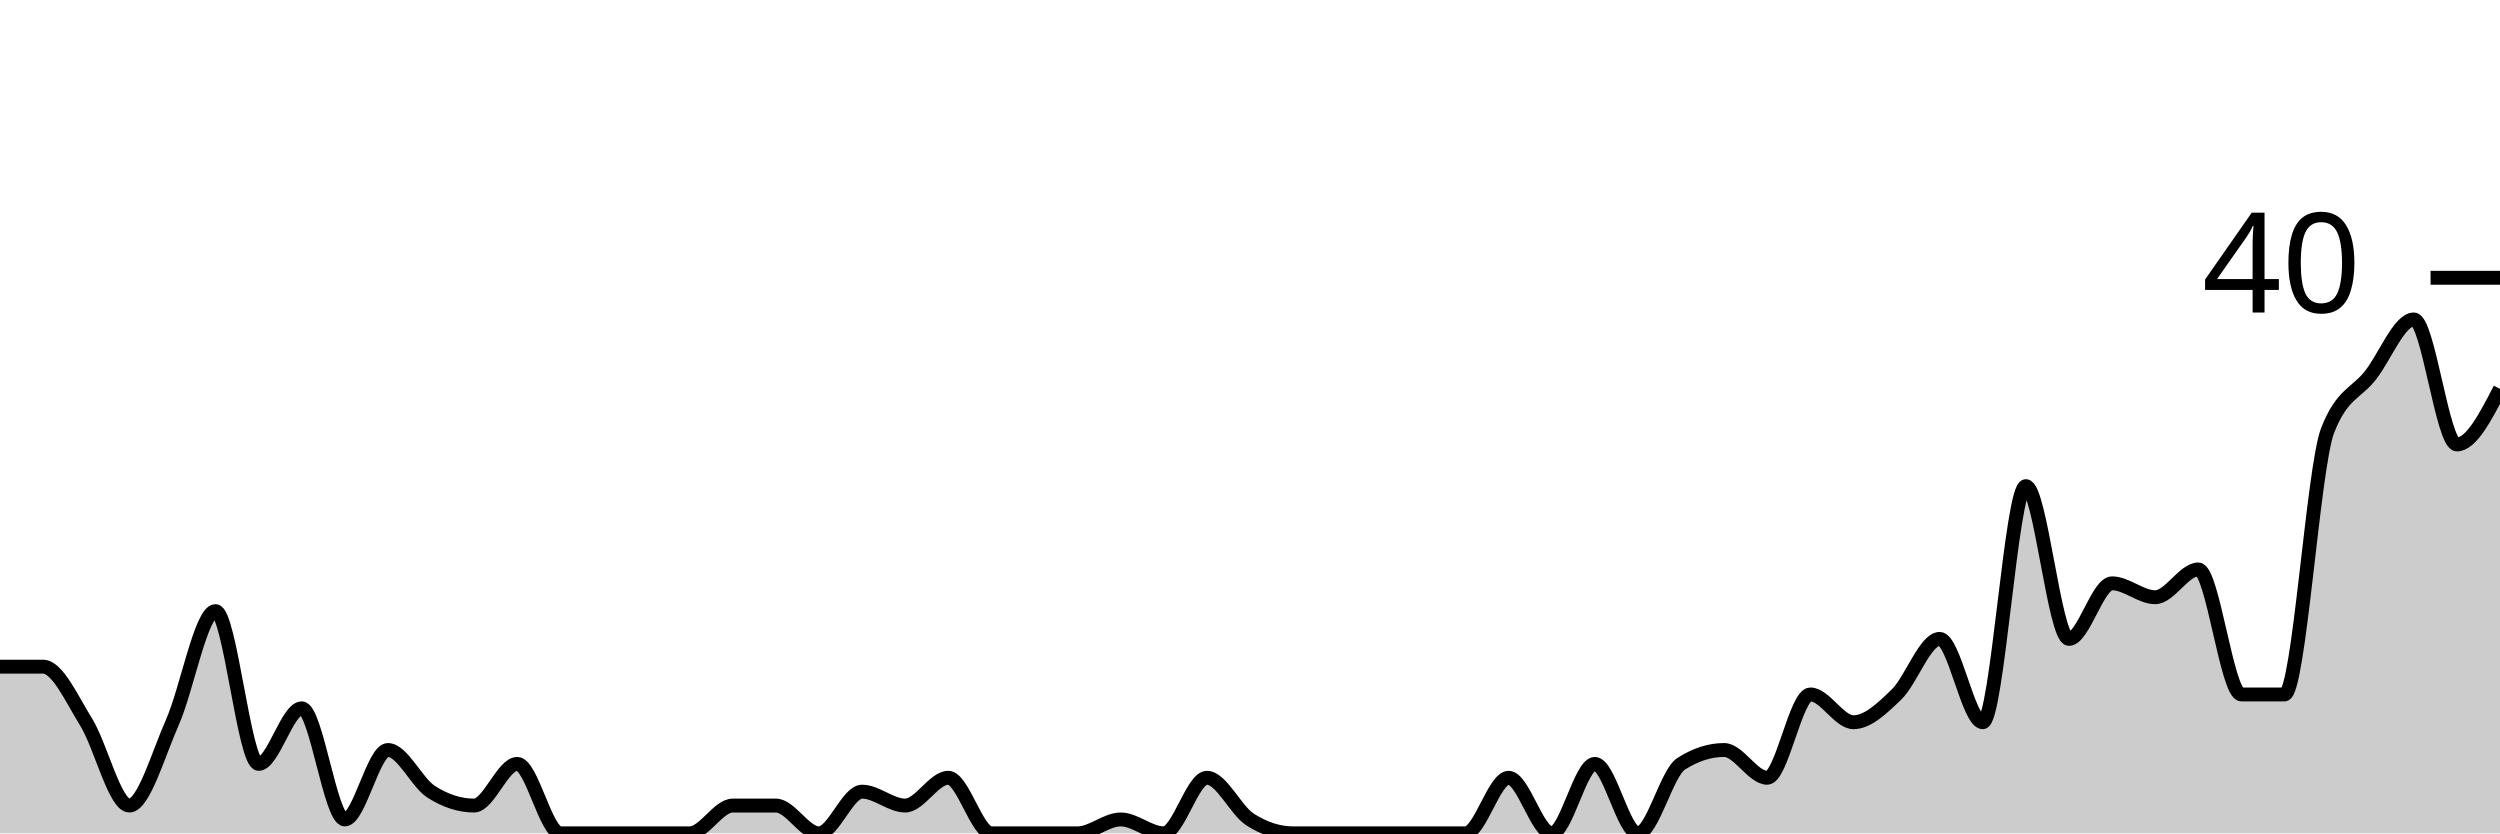
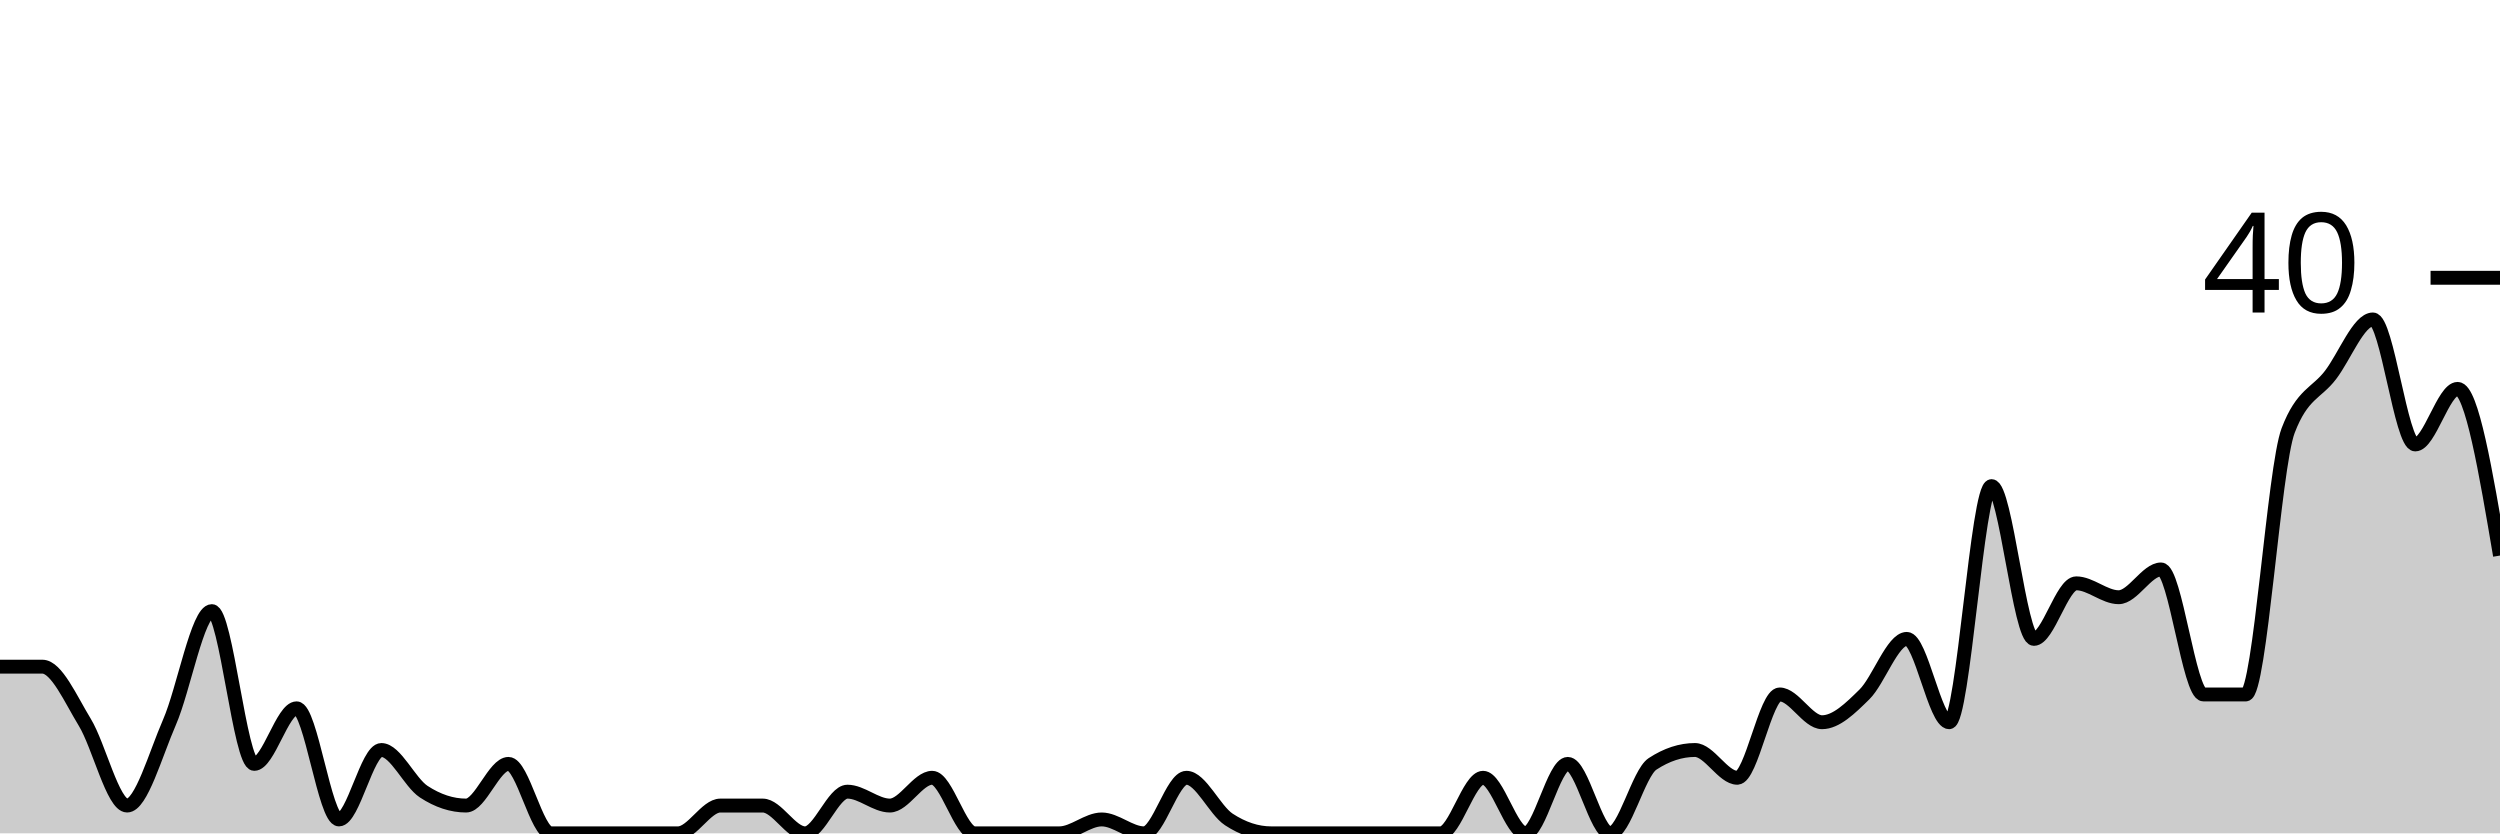
<svg xmlns="http://www.w3.org/2000/svg" viewBox="0 0 180 60">
  <g transform="translate(0,20)">
-     <path class="area" fill="rgba(0, 0, 0, 0.2)" d="M0,28C1.034,28,2.069,28,3.103,28C4.138,28,5.172,30.333,6.207,32C7.241,33.667,8.276,38,9.31,38C10.345,38,11.379,34.333,12.414,32C13.448,29.667,14.483,24,15.517,24C16.552,24,17.586,35,18.621,35C19.655,35,20.69,31,21.724,31C22.759,31,23.793,39,24.828,39C25.862,39,26.897,34,27.931,34C28.966,34,30,36.333,31.034,37C32.069,37.667,33.103,38,34.138,38C35.172,38,36.207,35,37.241,35C38.276,35,39.31,40,40.345,40C41.379,40,42.414,40,43.448,40C44.483,40,45.517,40,46.552,40C47.586,40,48.621,40,49.655,40C50.69,40,51.724,38,52.759,38C53.793,38,54.828,38,55.862,38C56.897,38,57.931,40,58.966,40C60,40,61.034,37,62.069,37C63.103,37,64.138,38,65.172,38C66.207,38,67.241,36,68.276,36C69.31,36,70.345,40,71.379,40C72.414,40,73.448,40,74.483,40C75.517,40,76.552,40,77.586,40C78.621,40,79.655,39,80.69,39C81.724,39,82.759,40,83.793,40C84.828,40,85.862,36,86.897,36C87.931,36,88.966,38.333,90,39C91.034,39.667,92.069,40,93.103,40C94.138,40,95.172,40,96.207,40C97.241,40,98.276,40,99.31,40C100.345,40,101.379,40,102.414,40C103.448,40,104.483,40,105.517,40C106.552,40,107.586,36,108.621,36C109.655,36,110.69,40,111.724,40C112.759,40,113.793,35,114.828,35C115.862,35,116.897,40,117.931,40C118.966,40,120,35.667,121.034,35C122.069,34.333,123.103,34,124.138,34C125.172,34,126.207,36,127.241,36C128.276,36,129.31,30,130.345,30C131.379,30,132.414,32,133.448,32C134.483,32,135.517,31,136.552,30C137.586,29,138.621,26,139.655,26C140.69,26,141.724,32,142.759,32C143.793,32,144.828,15,145.862,15C146.897,15,147.931,26,148.966,26C150,26,151.034,22,152.069,22C153.103,22,154.138,23,155.172,23C156.207,23,157.241,21,158.276,21C159.31,21,160.345,30,161.379,30C162.414,30,163.448,30,164.483,30C165.517,30,166.552,13.667,167.586,11C168.621,8.333,169.655,8.333,170.69,7C171.724,5.667,172.759,3,173.793,3C174.828,3,175.862,12,176.897,12C177.931,12,178.966,10,180,8L180,40C178.966,40,177.931,40,176.897,40C175.862,40,174.828,40,173.793,40C172.759,40,171.724,40,170.69,40C169.655,40,168.621,40,167.586,40C166.552,40,165.517,40,164.483,40C163.448,40,162.414,40,161.379,40C160.345,40,159.31,40,158.276,40C157.241,40,156.207,40,155.172,40C154.138,40,153.103,40,152.069,40C151.034,40,150,40,148.966,40C147.931,40,146.897,40,145.862,40C144.828,40,143.793,40,142.759,40C141.724,40,140.69,40,139.655,40C138.621,40,137.586,40,136.552,40C135.517,40,134.483,40,133.448,40C132.414,40,131.379,40,130.345,40C129.31,40,128.276,40,127.241,40C126.207,40,125.172,40,124.138,40C123.103,40,122.069,40,121.034,40C120,40,118.966,40,117.931,40C116.897,40,115.862,40,114.828,40C113.793,40,112.759,40,111.724,40C110.69,40,109.655,40,108.621,40C107.586,40,106.552,40,105.517,40C104.483,40,103.448,40,102.414,40C101.379,40,100.345,40,99.31,40C98.276,40,97.241,40,96.207,40C95.172,40,94.138,40,93.103,40C92.069,40,91.034,40,90,40C88.966,40,87.931,40,86.897,40C85.862,40,84.828,40,83.793,40C82.759,40,81.724,40,80.69,40C79.655,40,78.621,40,77.586,40C76.552,40,75.517,40,74.483,40C73.448,40,72.414,40,71.379,40C70.345,40,69.31,40,68.276,40C67.241,40,66.207,40,65.172,40C64.138,40,63.103,40,62.069,40C61.034,40,60,40,58.966,40C57.931,40,56.897,40,55.862,40C54.828,40,53.793,40,52.759,40C51.724,40,50.69,40,49.655,40C48.621,40,47.586,40,46.552,40C45.517,40,44.483,40,43.448,40C42.414,40,41.379,40,40.345,40C39.31,40,38.276,40,37.241,40C36.207,40,35.172,40,34.138,40C33.103,40,32.069,40,31.034,40C30,40,28.966,40,27.931,40C26.897,40,25.862,40,24.828,40C23.793,40,22.759,40,21.724,40C20.69,40,19.655,40,18.621,40C17.586,40,16.552,40,15.517,40C14.483,40,13.448,40,12.414,40C11.379,40,10.345,40,9.31,40C8.276,40,7.241,40,6.207,40C5.172,40,4.138,40,3.103,40C2.069,40,1.034,40,0,40Z" />
-     <path class="line" stroke="black" fill="none" d="M0,28C1.034,28,2.069,28,3.103,28C4.138,28,5.172,30.333,6.207,32C7.241,33.667,8.276,38,9.31,38C10.345,38,11.379,34.333,12.414,32C13.448,29.667,14.483,24,15.517,24C16.552,24,17.586,35,18.621,35C19.655,35,20.69,31,21.724,31C22.759,31,23.793,39,24.828,39C25.862,39,26.897,34,27.931,34C28.966,34,30,36.333,31.034,37C32.069,37.667,33.103,38,34.138,38C35.172,38,36.207,35,37.241,35C38.276,35,39.31,40,40.345,40C41.379,40,42.414,40,43.448,40C44.483,40,45.517,40,46.552,40C47.586,40,48.621,40,49.655,40C50.69,40,51.724,38,52.759,38C53.793,38,54.828,38,55.862,38C56.897,38,57.931,40,58.966,40C60,40,61.034,37,62.069,37C63.103,37,64.138,38,65.172,38C66.207,38,67.241,36,68.276,36C69.31,36,70.345,40,71.379,40C72.414,40,73.448,40,74.483,40C75.517,40,76.552,40,77.586,40C78.621,40,79.655,39,80.69,39C81.724,39,82.759,40,83.793,40C84.828,40,85.862,36,86.897,36C87.931,36,88.966,38.333,90,39C91.034,39.667,92.069,40,93.103,40C94.138,40,95.172,40,96.207,40C97.241,40,98.276,40,99.31,40C100.345,40,101.379,40,102.414,40C103.448,40,104.483,40,105.517,40C106.552,40,107.586,36,108.621,36C109.655,36,110.69,40,111.724,40C112.759,40,113.793,35,114.828,35C115.862,35,116.897,40,117.931,40C118.966,40,120,35.667,121.034,35C122.069,34.333,123.103,34,124.138,34C125.172,34,126.207,36,127.241,36C128.276,36,129.31,30,130.345,30C131.379,30,132.414,32,133.448,32C134.483,32,135.517,31,136.552,30C137.586,29,138.621,26,139.655,26C140.69,26,141.724,32,142.759,32C143.793,32,144.828,15,145.862,15C146.897,15,147.931,26,148.966,26C150,26,151.034,22,152.069,22C153.103,22,154.138,23,155.172,23C156.207,23,157.241,21,158.276,21C159.31,21,160.345,30,161.379,30C162.414,30,163.448,30,164.483,30C165.517,30,166.552,13.667,167.586,11C168.621,8.333,169.655,8.333,170.69,7C171.724,5.667,172.759,3,173.793,3C174.828,3,175.862,12,176.897,12C177.931,12,178.966,10,180,8" />
+     <path class="area" fill="rgba(0, 0, 0, 0.2)" d="M0,28C1.017,28,2.034,28,3.051,28C4.068,28,5.085,30.333,6.102,32C7.119,33.667,8.136,38,9.153,38C10.169,38,11.186,34.333,12.203,32C13.22,29.667,14.237,24,15.254,24C16.271,24,17.288,35,18.305,35C19.322,35,20.339,31,21.356,31C22.373,31,23.39,39,24.407,39C25.424,39,26.441,34,27.458,34C28.475,34,29.492,36.333,30.508,37C31.525,37.667,32.542,38,33.559,38C34.576,38,35.593,35,36.61,35C37.627,35,38.644,40,39.661,40C40.678,40,41.695,40,42.712,40C43.729,40,44.746,40,45.763,40C46.78,40,47.797,40,48.814,40C49.831,40,50.847,38,51.864,38C52.881,38,53.898,38,54.915,38C55.932,38,56.949,40,57.966,40C58.983,40,60,37,61.017,37C62.034,37,63.051,38,64.068,38C65.085,38,66.102,36,67.119,36C68.136,36,69.153,40,70.169,40C71.186,40,72.203,40,73.22,40C74.237,40,75.254,40,76.271,40C77.288,40,78.305,39,79.322,39C80.339,39,81.356,40,82.373,40C83.39,40,84.407,36,85.424,36C86.441,36,87.458,38.333,88.475,39C89.492,39.667,90.508,40,91.525,40C92.542,40,93.559,40,94.576,40C95.593,40,96.61,40,97.627,40C98.644,40,99.661,40,100.678,40C101.695,40,102.712,40,103.729,40C104.746,40,105.763,36,106.78,36C107.797,36,108.814,40,109.831,40C110.847,40,111.864,35,112.881,35C113.898,35,114.915,40,115.932,40C116.949,40,117.966,35.667,118.983,35C120,34.333,121.017,34,122.034,34C123.051,34,124.068,36,125.085,36C126.102,36,127.119,30,128.136,30C129.153,30,130.169,32,131.186,32C132.203,32,133.22,31,134.237,30C135.254,29,136.271,26,137.288,26C138.305,26,139.322,32,140.339,32C141.356,32,142.373,15,143.39,15C144.407,15,145.424,26,146.441,26C147.458,26,148.475,22,149.492,22C150.508,22,151.525,23,152.542,23C153.559,23,154.576,21,155.593,21C156.61,21,157.627,30,158.644,30C159.661,30,160.678,30,161.695,30C162.712,30,163.729,13.667,164.746,11C165.763,8.333,166.78,8.333,167.797,7C168.814,5.667,169.831,3,170.847,3C171.864,3,172.881,12,173.898,12C174.915,12,175.932,8,176.949,8C177.966,8,178.983,14,180,20L180,40C178.983,40,177.966,40,176.949,40C175.932,40,174.915,40,173.898,40C172.881,40,171.864,40,170.847,40C169.831,40,168.814,40,167.797,40C166.78,40,165.763,40,164.746,40C163.729,40,162.712,40,161.695,40C160.678,40,159.661,40,158.644,40C157.627,40,156.61,40,155.593,40C154.576,40,153.559,40,152.542,40C151.525,40,150.508,40,149.492,40C148.475,40,147.458,40,146.441,40C145.424,40,144.407,40,143.39,40C142.373,40,141.356,40,140.339,40C139.322,40,138.305,40,137.288,40C136.271,40,135.254,40,134.237,40C133.22,40,132.203,40,131.186,40C130.169,40,129.153,40,128.136,40C127.119,40,126.102,40,125.085,40C124.068,40,123.051,40,122.034,40C121.017,40,120,40,118.983,40C117.966,40,116.949,40,115.932,40C114.915,40,113.898,40,112.881,40C111.864,40,110.847,40,109.831,40C108.814,40,107.797,40,106.78,40C105.763,40,104.746,40,103.729,40C102.712,40,101.695,40,100.678,40C99.661,40,98.644,40,97.627,40C96.61,40,95.593,40,94.576,40C93.559,40,92.542,40,91.525,40C90.508,40,89.492,40,88.475,40C87.458,40,86.441,40,85.424,40C84.407,40,83.39,40,82.373,40C81.356,40,80.339,40,79.322,40C78.305,40,77.288,40,76.271,40C75.254,40,74.237,40,73.22,40C72.203,40,71.186,40,70.169,40C69.153,40,68.136,40,67.119,40C66.102,40,65.085,40,64.068,40C63.051,40,62.034,40,61.017,40C60,40,58.983,40,57.966,40C56.949,40,55.932,40,54.915,40C53.898,40,52.881,40,51.864,40C50.847,40,49.831,40,48.814,40C47.797,40,46.78,40,45.763,40C44.746,40,43.729,40,42.712,40C41.695,40,40.678,40,39.661,40C38.644,40,37.627,40,36.61,40C35.593,40,34.576,40,33.559,40C32.542,40,31.525,40,30.508,40C29.492,40,28.475,40,27.458,40C26.441,40,25.424,40,24.407,40C23.39,40,22.373,40,21.356,40C20.339,40,19.322,40,18.305,40C17.288,40,16.271,40,15.254,40C14.237,40,13.22,40,12.203,40C11.186,40,10.169,40,9.153,40C8.136,40,7.119,40,6.102,40C5.085,40,4.068,40,3.051,40C2.034,40,1.017,40,0,40Z" />
+     <path class="line" stroke="black" fill="none" d="M0,28C1.017,28,2.034,28,3.051,28C4.068,28,5.085,30.333,6.102,32C7.119,33.667,8.136,38,9.153,38C10.169,38,11.186,34.333,12.203,32C13.22,29.667,14.237,24,15.254,24C16.271,24,17.288,35,18.305,35C19.322,35,20.339,31,21.356,31C22.373,31,23.39,39,24.407,39C25.424,39,26.441,34,27.458,34C28.475,34,29.492,36.333,30.508,37C31.525,37.667,32.542,38,33.559,38C34.576,38,35.593,35,36.61,35C37.627,35,38.644,40,39.661,40C40.678,40,41.695,40,42.712,40C43.729,40,44.746,40,45.763,40C46.78,40,47.797,40,48.814,40C49.831,40,50.847,38,51.864,38C52.881,38,53.898,38,54.915,38C55.932,38,56.949,40,57.966,40C58.983,40,60,37,61.017,37C62.034,37,63.051,38,64.068,38C65.085,38,66.102,36,67.119,36C68.136,36,69.153,40,70.169,40C71.186,40,72.203,40,73.22,40C74.237,40,75.254,40,76.271,40C77.288,40,78.305,39,79.322,39C80.339,39,81.356,40,82.373,40C83.39,40,84.407,36,85.424,36C86.441,36,87.458,38.333,88.475,39C89.492,39.667,90.508,40,91.525,40C92.542,40,93.559,40,94.576,40C95.593,40,96.61,40,97.627,40C98.644,40,99.661,40,100.678,40C101.695,40,102.712,40,103.729,40C104.746,40,105.763,36,106.78,36C107.797,36,108.814,40,109.831,40C110.847,40,111.864,35,112.881,35C113.898,35,114.915,40,115.932,40C116.949,40,117.966,35.667,118.983,35C120,34.333,121.017,34,122.034,34C123.051,34,124.068,36,125.085,36C126.102,36,127.119,30,128.136,30C129.153,30,130.169,32,131.186,32C132.203,32,133.22,31,134.237,30C135.254,29,136.271,26,137.288,26C138.305,26,139.322,32,140.339,32C141.356,32,142.373,15,143.39,15C144.407,15,145.424,26,146.441,26C147.458,26,148.475,22,149.492,22C150.508,22,151.525,23,152.542,23C153.559,23,154.576,21,155.593,21C156.61,21,157.627,30,158.644,30C159.661,30,160.678,30,161.695,30C162.712,30,163.729,13.667,164.746,11C165.763,8.333,166.78,8.333,167.797,7C168.814,5.667,169.831,3,170.847,3C171.864,3,172.881,12,173.898,12C174.915,12,175.932,8,176.949,8C177.966,8,178.983,14,180,20" />
    <path class="axis-ceiling" stroke-width="1" stroke="black" fill="none" d="M175,0L180,0" />
    <text class="axis-ceiling-label" font-family="sans-serif" text-anchor="end" font-size="10px" x="170" y="2.5">40</text>
  </g>
</svg>
